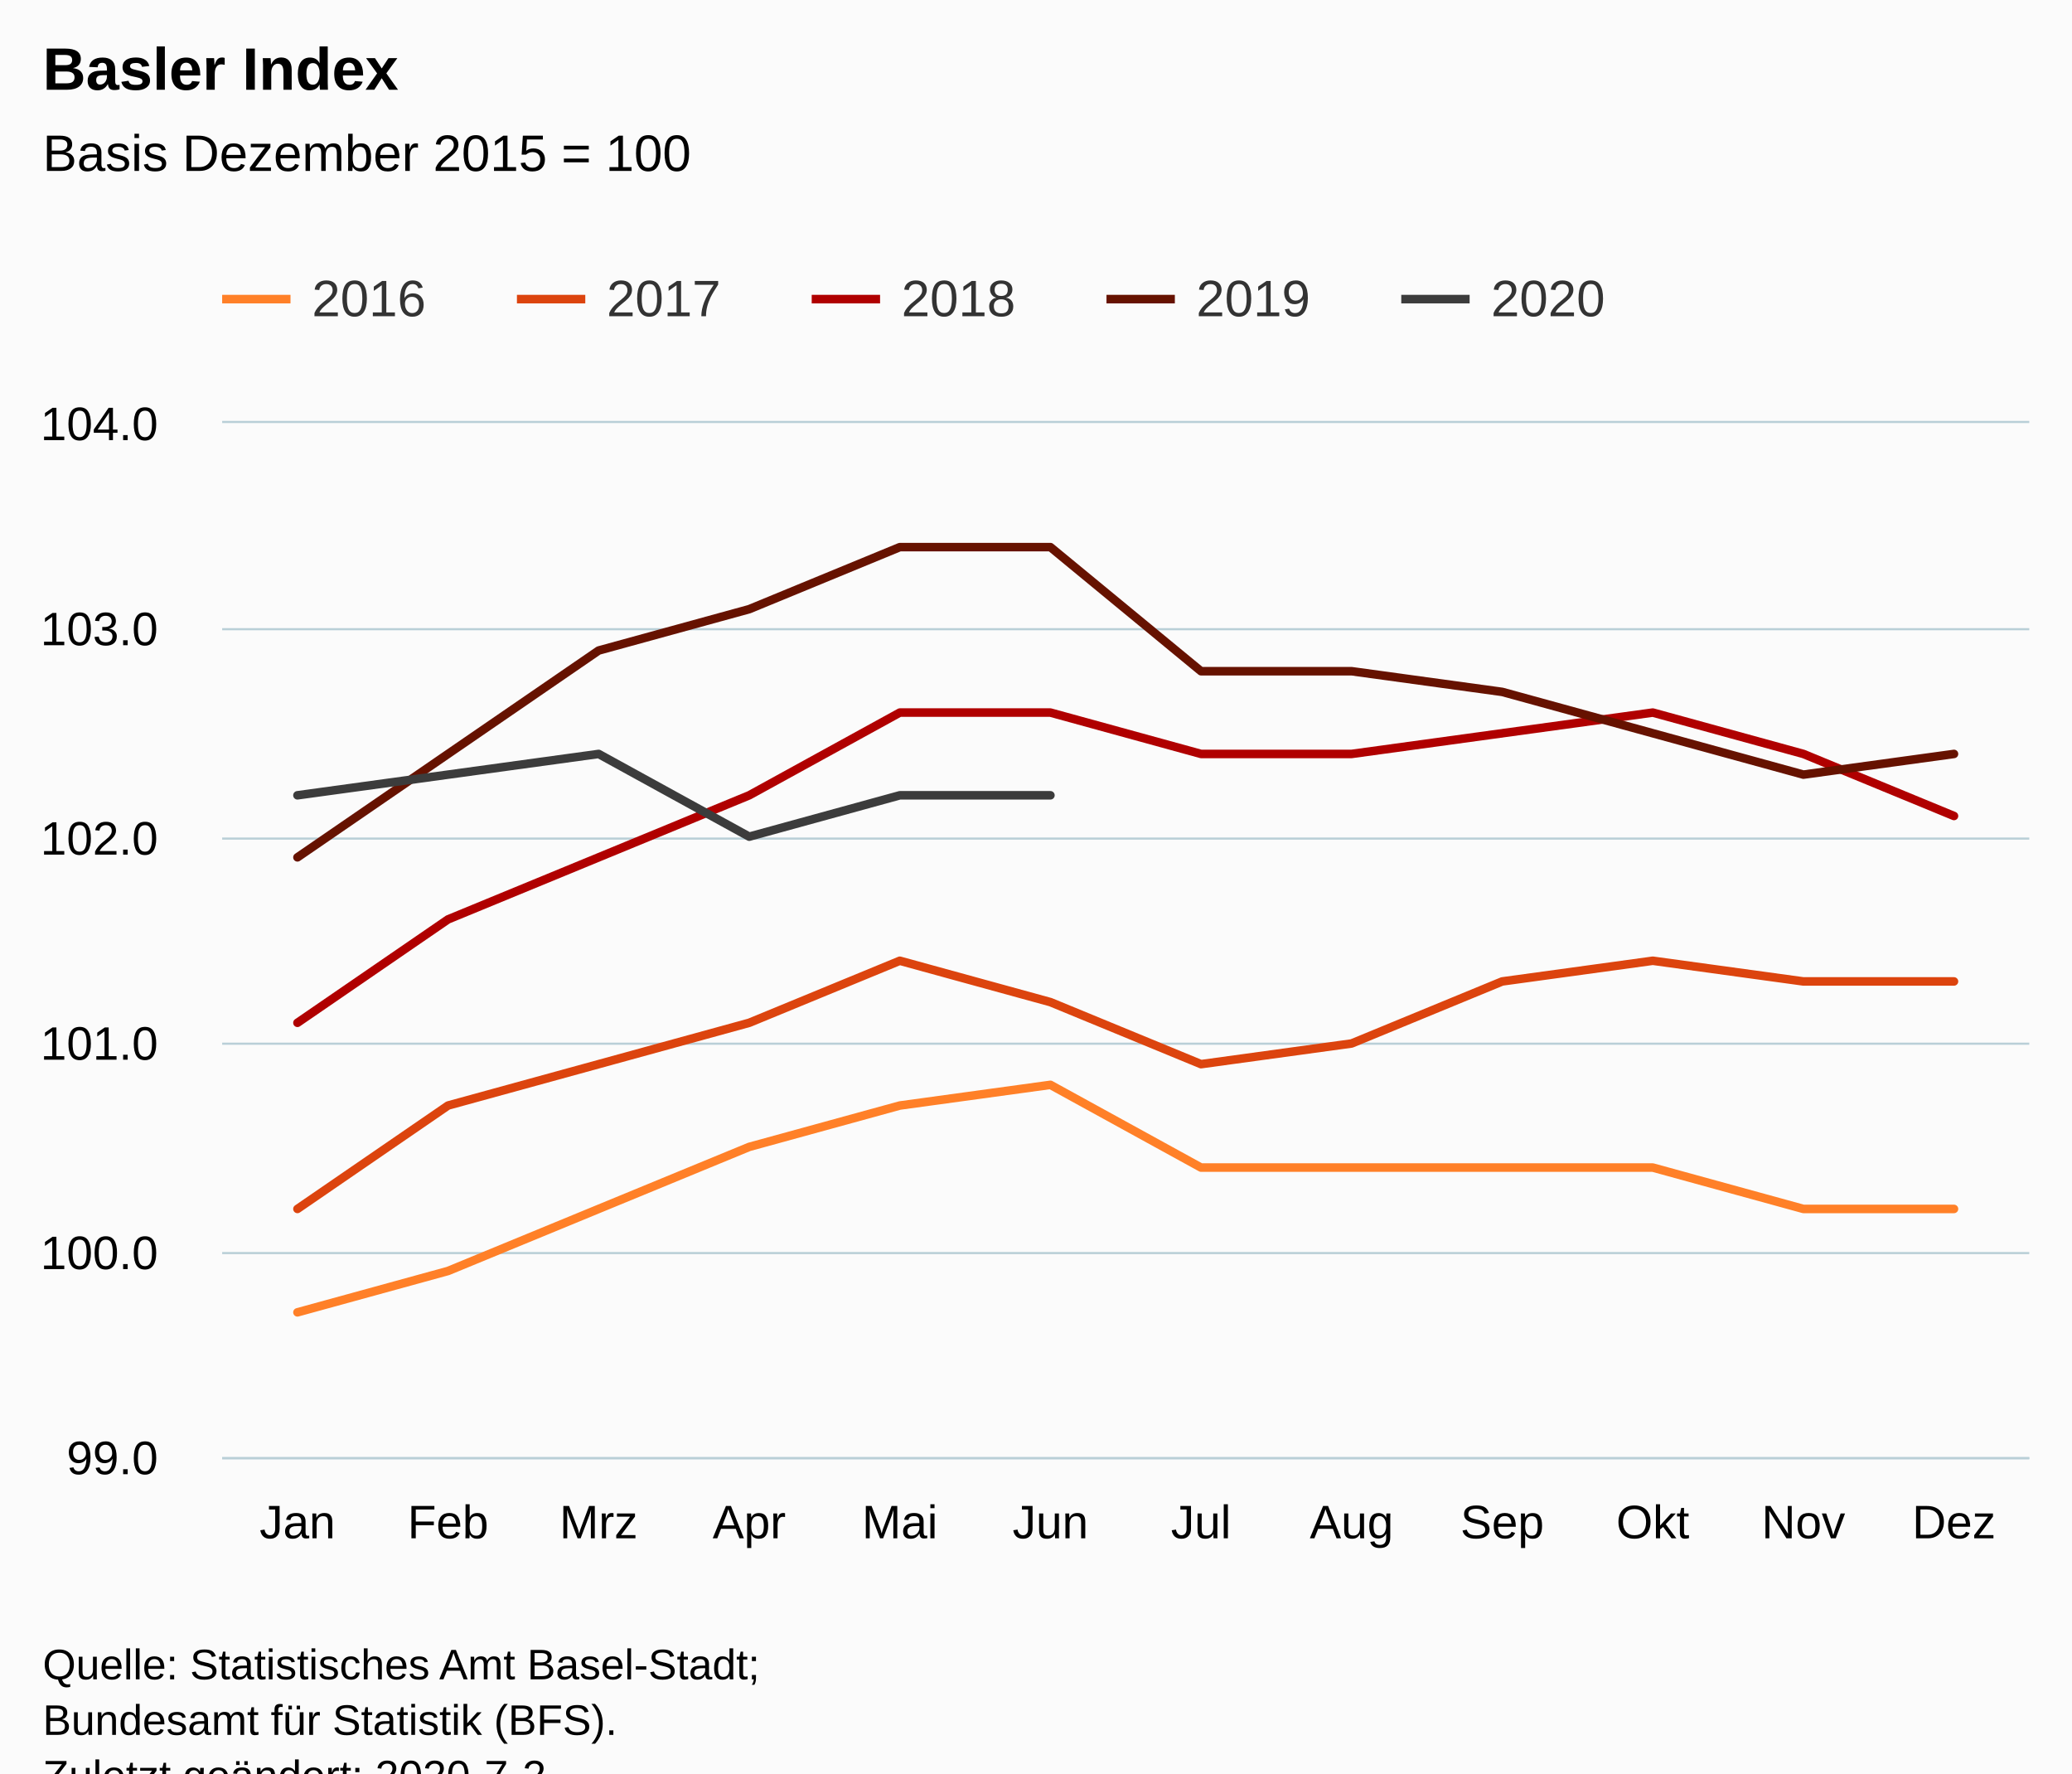
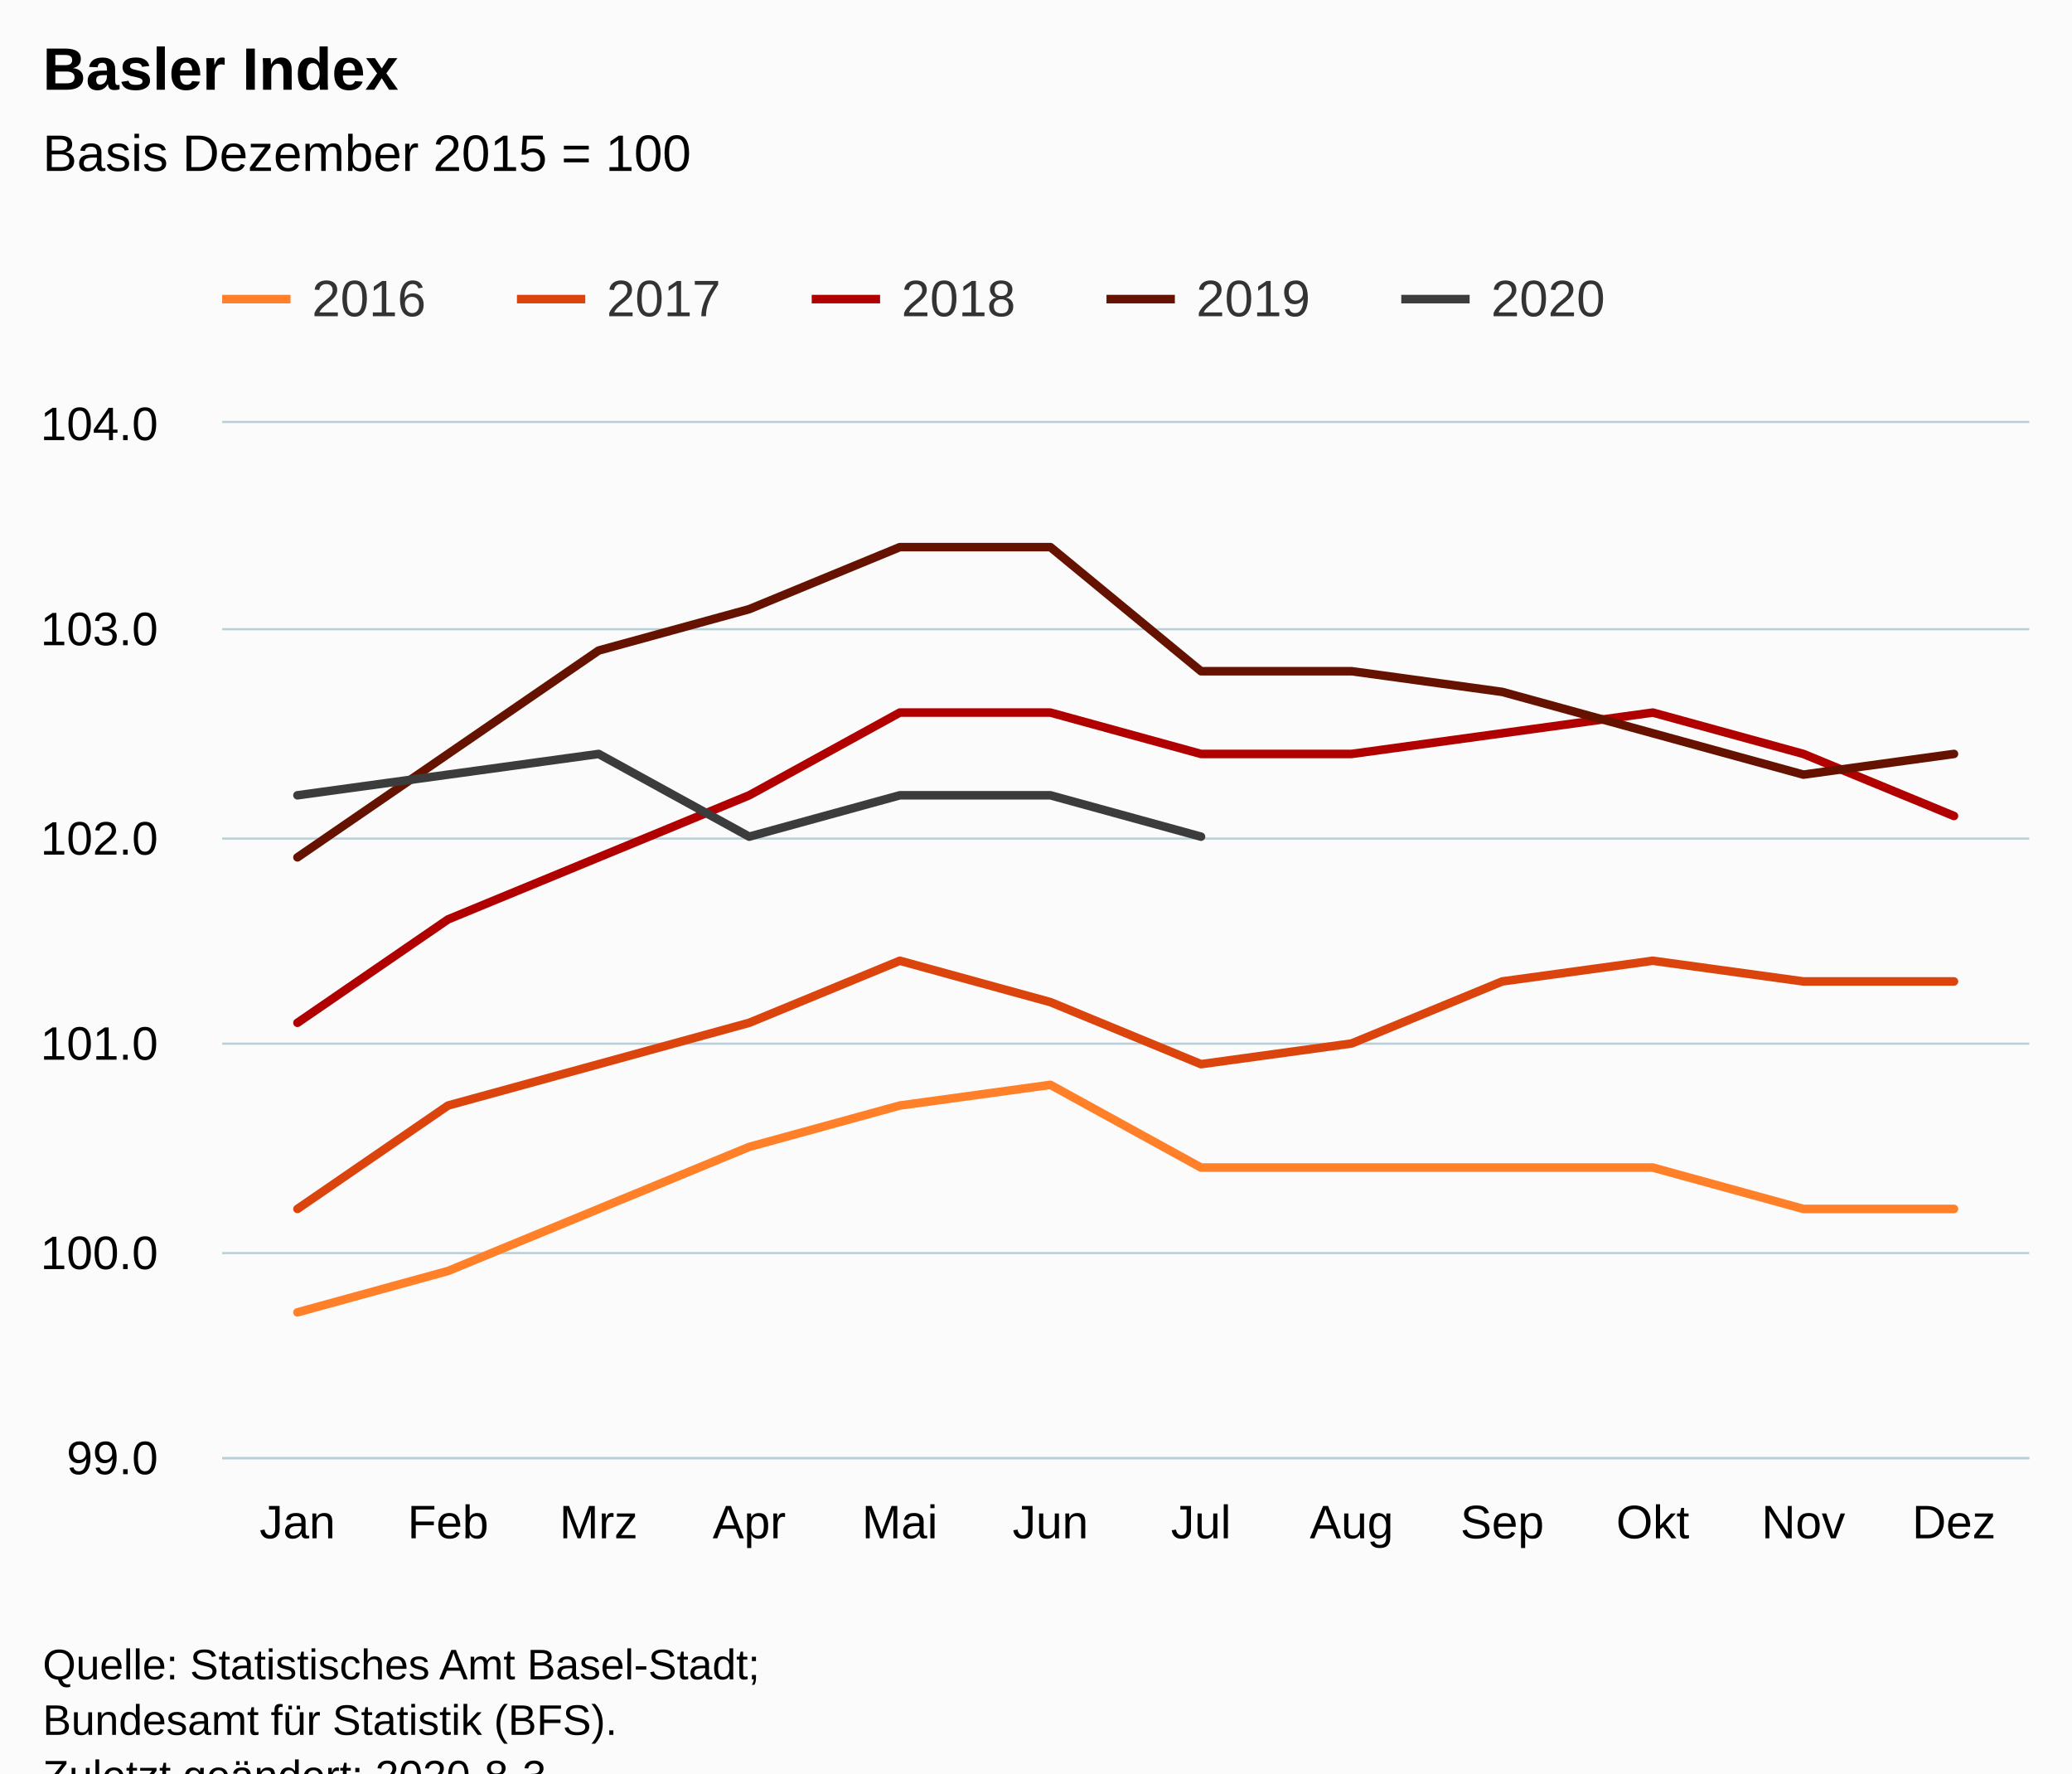
<svg xmlns="http://www.w3.org/2000/svg" version="1.1" class="highcharts-root" style="font-family:Arial;font-size:12px;" viewBox="0 0 485 415">
  <defs>
-     <clipPath id="highcharts-1fvbeo9-6">
+     <clipPath id="highcharts-mmurpei-6">
      <rect x="0" y="0" width="423" height="242" fill="none" />
    </clipPath>
-     <clipPath id="highcharts-1fvbeo9-7">
+     <clipPath id="highcharts-mmurpei-7">
      <rect x="0" y="0" width="423" height="242" fill="none" />
    </clipPath>
  </defs>
  <rect fill="#fbfbfb" class="highcharts-background" x="0" y="0" width="485" height="428" rx="0" ry="0" />
  <rect fill="none" class="highcharts-plot-background" x="52" y="99" width="423" height="242" />
  <g class="highcharts-pane-group" data-z-index="0" />
  <g class="highcharts-grid highcharts-xaxis-grid " data-z-index="1">
    <path fill="none" data-z-index="1" class="highcharts-grid-line" d="M 86.5 99 L 86.5 341" opacity="1" />
    <path fill="none" data-z-index="1" class="highcharts-grid-line" d="M 122.5 99 L 122.5 341" opacity="1" />
    <path fill="none" data-z-index="1" class="highcharts-grid-line" d="M 157.5 99 L 157.5 341" opacity="1" />
    <path fill="none" data-z-index="1" class="highcharts-grid-line" d="M 192.5 99 L 192.5 341" opacity="1" />
    <path fill="none" data-z-index="1" class="highcharts-grid-line" d="M 227.5 99 L 227.5 341" opacity="1" />
    <path fill="none" data-z-index="1" class="highcharts-grid-line" d="M 263.5 99 L 263.5 341" opacity="1" />
    <path fill="none" data-z-index="1" class="highcharts-grid-line" d="M 298.5 99 L 298.5 341" opacity="1" />
    <path fill="none" data-z-index="1" class="highcharts-grid-line" d="M 333.5 99 L 333.5 341" opacity="1" />
    <path fill="none" data-z-index="1" class="highcharts-grid-line" d="M 368.5 99 L 368.5 341" opacity="1" />
    <path fill="none" data-z-index="1" class="highcharts-grid-line" d="M 404.5 99 L 404.5 341" opacity="1" />
    <path fill="none" data-z-index="1" class="highcharts-grid-line" d="M 439.5 99 L 439.5 341" opacity="1" />
    <path fill="none" data-z-index="1" class="highcharts-grid-line" d="M 474.5 99 L 474.5 341" opacity="1" />
    <path fill="none" data-z-index="1" class="highcharts-grid-line" d="M 51.5 99 L 51.5 341" opacity="1" />
  </g>
  <g class="highcharts-grid highcharts-yaxis-grid " data-z-index="1">
    <path fill="none" stroke="#B9CFD7" stroke-width="0.5" data-z-index="1" class="highcharts-grid-line" d="M 52 341.25 L 475 341.25" opacity="1" />
    <path fill="none" stroke="#B9CFD7" stroke-width="0.5" data-z-index="1" class="highcharts-grid-line" d="M 52 293.25 L 475 293.25" opacity="1" />
    <path fill="none" stroke="#B9CFD7" stroke-width="0.5" data-z-index="1" class="highcharts-grid-line" d="M 52 244.25 L 475 244.25" opacity="1" />
    <path fill="none" stroke="#B9CFD7" stroke-width="0.5" data-z-index="1" class="highcharts-grid-line" d="M 52 196.25 L 475 196.25" opacity="1" />
    <path fill="none" stroke="#B9CFD7" stroke-width="0.5" data-z-index="1" class="highcharts-grid-line" d="M 52 147.25 L 475 147.25" opacity="1" />
    <path fill="none" stroke="#B9CFD7" stroke-width="0.5" data-z-index="1" class="highcharts-grid-line" d="M 52 98.75 L 475 98.75" opacity="1" />
  </g>
  <rect fill="none" class="highcharts-plot-border" data-z-index="1" x="52" y="99" width="423" height="242" />
  <g class="highcharts-axis highcharts-xaxis " data-z-index="2">
    <path fill="none" class="highcharts-axis-line" stroke="#B9CFD7" stroke-width="0.5" data-z-index="7" d="M 52 341.25 L 475 341.25" />
  </g>
  <g class="highcharts-axis highcharts-yaxis " data-z-index="2">
    <path fill="none" class="highcharts-axis-line" data-z-index="7" d="M 52 99 L 52 341" />
  </g>
  <g class="highcharts-series-group" data-z-index="3">
-     <g data-z-index="0.1" class="highcharts-series highcharts-series-0 highcharts-line-series " transform="translate(52,99) scale(1 1)" clip-path="url(#highcharts-1fvbeo9-7)">
+     <g data-z-index="0.1" class="highcharts-series highcharts-series-0 highcharts-line-series " transform="translate(52,99) scale(1 1)" clip-path="url(#highcharts-mmurpei-7)">
      <path fill="none" d="M 17.625 208.12 L 52.875 198.44 L 88.125 183.92 L 123.375 169.4 L 158.625 159.72 L 193.875 154.88 L 229.125 174.24 L 264.375 174.24 L 299.625 174.24 L 334.875 174.24 L 370.125 183.92 L 405.375 183.92" class="highcharts-graph" data-z-index="1" stroke="#ff8028" stroke-width="2" stroke-linejoin="round" stroke-linecap="round" />
    </g>
    <g data-z-index="0.1" class="highcharts-markers highcharts-series-0 highcharts-line-series " transform="translate(52,99) scale(1 1)" clip-path="none" />
-     <g data-z-index="0.1" class="highcharts-series highcharts-series-1 highcharts-line-series " transform="translate(52,99) scale(1 1)" clip-path="url(#highcharts-1fvbeo9-7)">
+     <g data-z-index="0.1" class="highcharts-series highcharts-series-1 highcharts-line-series " transform="translate(52,99) scale(1 1)" clip-path="url(#highcharts-mmurpei-7)">
      <path fill="none" d="M 17.625 183.92 L 52.875 159.72 L 88.125 150.04 L 123.375 140.36 L 158.625 125.84 L 193.875 135.52 L 229.125 150.04 L 264.375 145.2 L 299.625 130.68 L 334.875 125.84 L 370.125 130.68 L 405.375 130.68" class="highcharts-graph" data-z-index="1" stroke="#dc440e" stroke-width="2" stroke-linejoin="round" stroke-linecap="round" />
    </g>
    <g data-z-index="0.1" class="highcharts-markers highcharts-series-1 highcharts-line-series " transform="translate(52,99) scale(1 1)" clip-path="none" />
-     <g data-z-index="0.1" class="highcharts-series highcharts-series-2 highcharts-line-series " transform="translate(52,99) scale(1 1)" clip-path="url(#highcharts-1fvbeo9-7)">
+     <g data-z-index="0.1" class="highcharts-series highcharts-series-2 highcharts-line-series " transform="translate(52,99) scale(1 1)" clip-path="url(#highcharts-mmurpei-7)">
      <path fill="none" d="M 17.625 140.36 L 52.875 116.16 L 88.125 101.64 L 123.375 87.12 L 158.625 67.76 L 193.875 67.76 L 229.125 77.44 L 264.375 77.44 L 299.625 72.6 L 334.875 67.76 L 370.125 77.44 L 405.375 91.96" class="highcharts-graph" data-z-index="1" stroke="#b00000" stroke-width="2" stroke-linejoin="round" stroke-linecap="round" />
    </g>
    <g data-z-index="0.1" class="highcharts-markers highcharts-series-2 highcharts-line-series " transform="translate(52,99) scale(1 1)" clip-path="none" />
-     <g data-z-index="0.1" class="highcharts-series highcharts-series-3 highcharts-line-series " transform="translate(52,99) scale(1 1)" clip-path="url(#highcharts-1fvbeo9-7)">
+     <g data-z-index="0.1" class="highcharts-series highcharts-series-3 highcharts-line-series " transform="translate(52,99) scale(1 1)" clip-path="url(#highcharts-mmurpei-7)">
      <path fill="none" d="M 17.625 101.64 L 52.875 77.44 L 88.125 53.24 L 123.375 43.56 L 158.625 29.04 L 193.875 29.04 L 229.125 58.08 L 264.375 58.08 L 299.625 62.92 L 334.875 72.6 L 370.125 82.28 L 405.375 77.44" class="highcharts-graph" data-z-index="1" stroke="#661200" stroke-width="2" stroke-linejoin="round" stroke-linecap="round" />
    </g>
    <g data-z-index="0.1" class="highcharts-markers highcharts-series-3 highcharts-line-series " transform="translate(52,99) scale(1 1)" clip-path="none" />
-     <g data-z-index="0.1" class="highcharts-series highcharts-series-4 highcharts-line-series " transform="translate(52,99) scale(1 1)" clip-path="url(#highcharts-1fvbeo9-7)">
-       <path fill="none" d="M 17.625 87.12 L 52.875 82.28 L 88.125 77.44 L 123.375 96.8 L 158.625 87.12 L 193.875 87.12" class="highcharts-graph" data-z-index="1" stroke="#3C3C3C" stroke-width="2" stroke-linejoin="round" stroke-linecap="round" />
+     <g data-z-index="0.1" class="highcharts-series highcharts-series-4 highcharts-line-series " transform="translate(52,99) scale(1 1)" clip-path="url(#highcharts-mmurpei-7)">
+       <path fill="none" d="M 17.625 87.12 L 52.875 82.28 L 88.125 77.44 L 123.375 96.8 L 158.625 87.12 L 193.875 87.12 L 229.125 96.8" class="highcharts-graph" data-z-index="1" stroke="#3C3C3C" stroke-width="2" stroke-linejoin="round" stroke-linecap="round" />
    </g>
    <g data-z-index="0.1" class="highcharts-markers highcharts-series-4 highcharts-line-series " transform="translate(52,99) scale(1 1)" clip-path="none" />
  </g>
  <text x="10" text-anchor="start" class="highcharts-title" data-z-index="4" style="color:#000000;font-size:14px;font-weight:bold;fill:#000000;" y="21">
    <tspan>Basler Index</tspan>
  </text>
  <text x="10" text-anchor="start" class="highcharts-subtitle" data-z-index="4" style="color:#000000;font-size:12px;font-weight:normal;fill:#000000;" y="40">
    <tspan>Basis Dezember 2015 = 100</tspan>
  </text>
  <g class="highcharts-legend" data-z-index="7" transform="translate(44,56)">
    <rect fill="none" class="highcharts-legend-box" rx="0" ry="0" x="0" y="0" width="341" height="31" visibility="visible" />
    <g data-z-index="1">
      <g>
        <g class="highcharts-legend-item highcharts-line-series highcharts-color-undefined highcharts-series-0" data-z-index="1" transform="translate(8,3)">
          <path fill="none" d="M 0 11 L 16 11" class="highcharts-graph" stroke="#ff8028" stroke-width="2" />
          <text x="21" style="color:#333333;font-size:12px;font-weight:normal;cursor:pointer;fill:#333333;" text-anchor="start" data-z-index="2" y="15">
            <tspan>2016</tspan>
          </text>
        </g>
        <g class="highcharts-legend-item highcharts-line-series highcharts-color-undefined highcharts-series-1" data-z-index="1" transform="translate(77,3)">
          <path fill="none" d="M 0 11 L 16 11" class="highcharts-graph" stroke="#dc440e" stroke-width="2" />
          <text x="21" y="15" style="color:#333333;font-size:12px;font-weight:normal;cursor:pointer;fill:#333333;" text-anchor="start" data-z-index="2">
            <tspan>2017</tspan>
          </text>
        </g>
        <g class="highcharts-legend-item highcharts-line-series highcharts-color-undefined highcharts-series-2" data-z-index="1" transform="translate(146,3)">
          <path fill="none" d="M 0 11 L 16 11" class="highcharts-graph" stroke="#b00000" stroke-width="2" />
          <text x="21" y="15" style="color:#333333;font-size:12px;font-weight:normal;cursor:pointer;fill:#333333;" text-anchor="start" data-z-index="2">
            <tspan>2018</tspan>
          </text>
        </g>
        <g class="highcharts-legend-item highcharts-line-series highcharts-color-undefined highcharts-series-3" data-z-index="1" transform="translate(215,3)">
          <path fill="none" d="M 0 11 L 16 11" class="highcharts-graph" stroke="#661200" stroke-width="2" />
          <text x="21" y="15" style="color:#333333;font-size:12px;font-weight:normal;cursor:pointer;fill:#333333;" text-anchor="start" data-z-index="2">
            <tspan>2019</tspan>
          </text>
        </g>
        <g class="highcharts-legend-item highcharts-line-series highcharts-color-undefined highcharts-series-4" data-z-index="1" transform="translate(284,3)">
          <path fill="none" d="M 0 11 L 16 11" class="highcharts-graph" stroke="#3C3C3C" stroke-width="2" />
          <text x="21" y="15" style="color:#333333;font-size:12px;font-weight:normal;cursor:pointer;fill:#333333;" text-anchor="start" data-z-index="2">
            <tspan>2020</tspan>
          </text>
        </g>
      </g>
    </g>
  </g>
  <g class="highcharts-axis-labels highcharts-xaxis-labels " data-z-index="7">
    <text x="69.625" style="color:#000000;cursor:default;font-size:11px;fill:#000000;" text-anchor="middle" transform="translate(0,0)" y="360" opacity="1">Jan</text>
    <text x="104.875" style="color:#000000;cursor:default;font-size:11px;fill:#000000;" text-anchor="middle" transform="translate(0,0)" y="360" opacity="1">Feb</text>
    <text x="140.125" style="color:#000000;cursor:default;font-size:11px;fill:#000000;" text-anchor="middle" transform="translate(0,0)" y="360" opacity="1">Mrz</text>
    <text x="175.375" style="color:#000000;cursor:default;font-size:11px;fill:#000000;" text-anchor="middle" transform="translate(0,0)" y="360" opacity="1">Apr</text>
    <text x="210.625" style="color:#000000;cursor:default;font-size:11px;fill:#000000;" text-anchor="middle" transform="translate(0,0)" y="360" opacity="1">Mai</text>
    <text x="245.875" style="color:#000000;cursor:default;font-size:11px;fill:#000000;" text-anchor="middle" transform="translate(0,0)" y="360" opacity="1">Jun</text>
    <text x="281.125" style="color:#000000;cursor:default;font-size:11px;fill:#000000;" text-anchor="middle" transform="translate(0,0)" y="360" opacity="1">Jul</text>
    <text x="316.375" style="color:#000000;cursor:default;font-size:11px;fill:#000000;" text-anchor="middle" transform="translate(0,0)" y="360" opacity="1">Aug</text>
    <text x="351.625" style="color:#000000;cursor:default;font-size:11px;fill:#000000;" text-anchor="middle" transform="translate(0,0)" y="360" opacity="1">Sep</text>
    <text x="386.875" style="color:#000000;cursor:default;font-size:11px;fill:#000000;" text-anchor="middle" transform="translate(0,0)" y="360" opacity="1">Okt</text>
    <text x="422.125" style="color:#000000;cursor:default;font-size:11px;fill:#000000;" text-anchor="middle" transform="translate(0,0)" y="360" opacity="1">Nov</text>
    <text x="457.375" style="color:#000000;cursor:default;font-size:11px;fill:#000000;" text-anchor="middle" transform="translate(0,0)" y="360" opacity="1">Dez</text>
  </g>
  <g class="highcharts-axis-labels highcharts-yaxis-labels " data-z-index="7">
    <text x="37" style="color:#000000;cursor:default;font-size:11px;fill:#000000;" text-anchor="end" transform="translate(0,0)" y="345" opacity="1">99.0</text>
    <text x="37" style="color:#000000;cursor:default;font-size:11px;fill:#000000;" text-anchor="end" transform="translate(0,0)" y="297" opacity="1">100.0</text>
    <text x="37" style="color:#000000;cursor:default;font-size:11px;fill:#000000;" text-anchor="end" transform="translate(0,0)" y="248" opacity="1">101.0</text>
    <text x="37" style="color:#000000;cursor:default;font-size:11px;fill:#000000;" text-anchor="end" transform="translate(0,0)" y="200" opacity="1">102.0</text>
    <text x="37" style="color:#000000;cursor:default;font-size:11px;fill:#000000;" text-anchor="end" transform="translate(0,0)" y="151" opacity="1">103.0</text>
    <text x="37" style="color:#000000;cursor:default;font-size:11px;fill:#000000;" text-anchor="end" transform="translate(0,0)" y="103" opacity="1">104.0</text>
  </g>
  <text x="10" class="highcharts-credits" text-anchor="start" data-z-index="8" style="cursor:default;color:#000000;font-size:10px;fill:#000000;" y="393">
    <tspan>Quelle: Statistisches Amt Basel-Stadt;</tspan>
    <tspan x="10" dy="13">Bundesamt für Statistik (BFS).</tspan>
-     <tspan x="10" dy="13">Zuletzt geändert: 2020-7-2</tspan>
+     <tspan x="10" dy="13">Zuletzt geändert: 2020-8-3</tspan>
  </text>
</svg>
